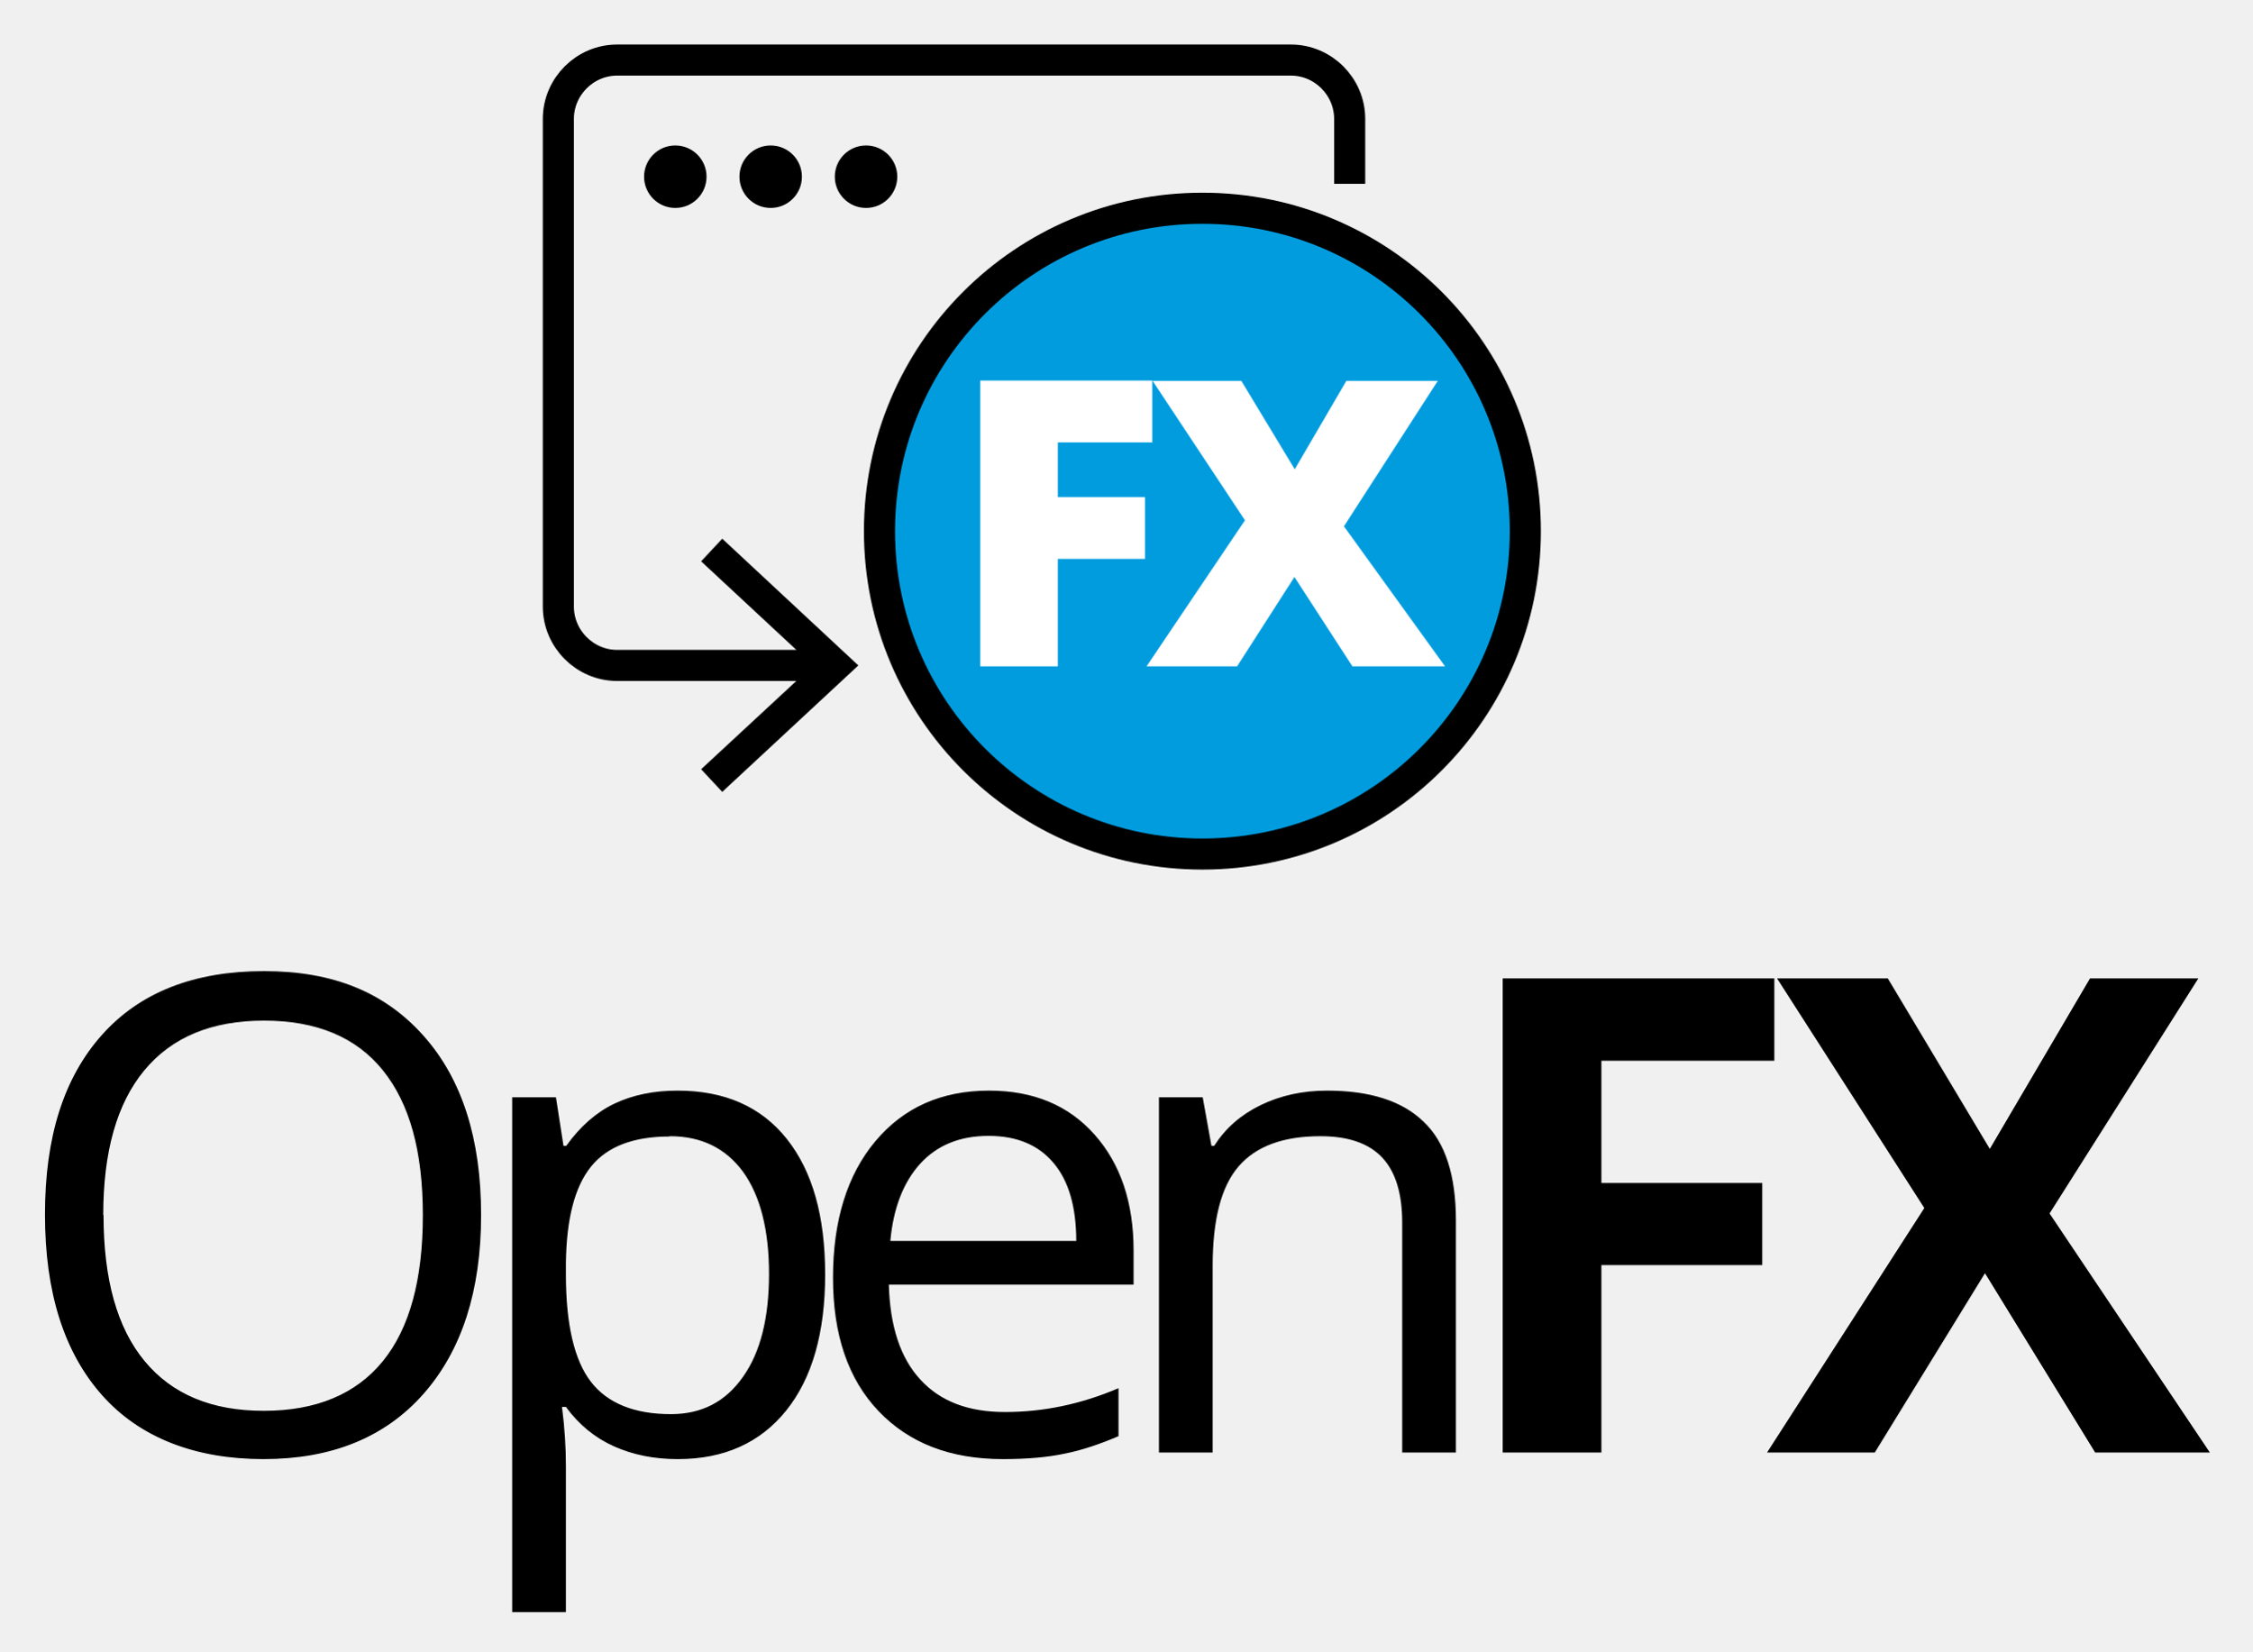
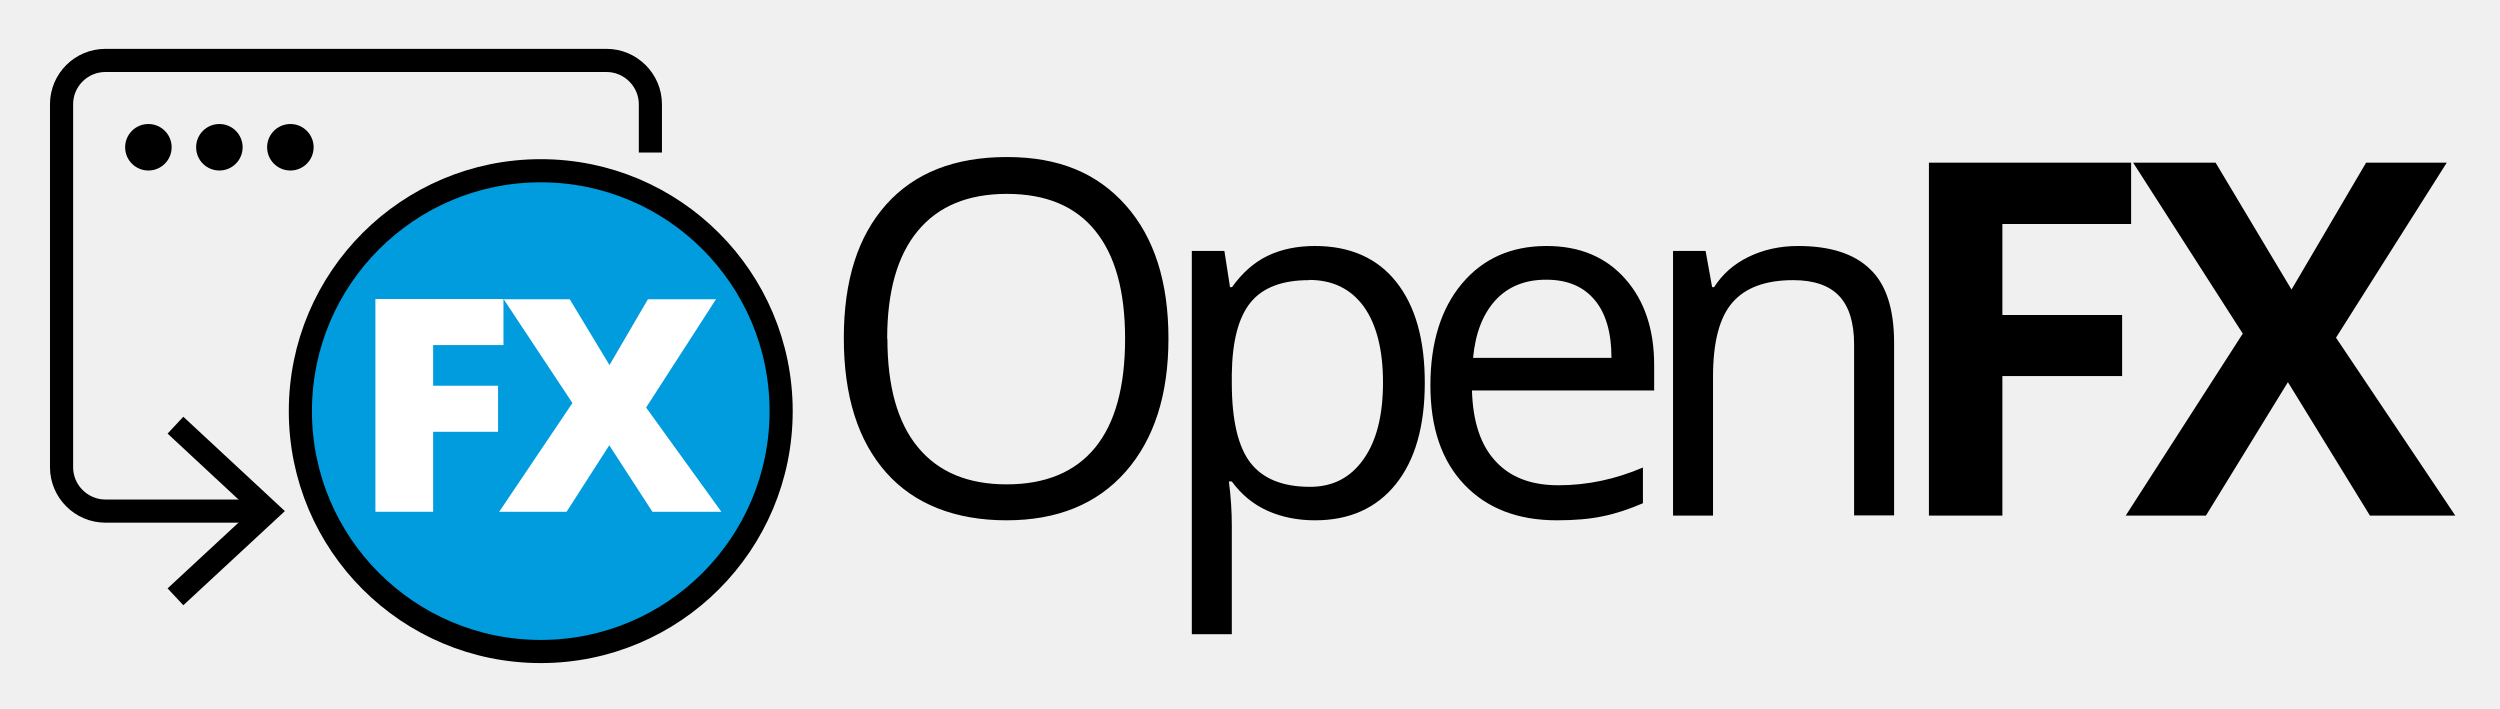
- <svg xmlns="http://www.w3.org/2000/svg" role="img" viewBox="0.19 1.56 74.62 54.74">
+ <svg xmlns="http://www.w3.org/2000/svg" role="img" viewBox="-0.02 -0.14 111.28 31.53">
  <defs>
    <style>.cls-3{fill:#fff}</style>
  </defs>
-   <path fill="none" stroke="#000" stroke-miterlimit="10" stroke-width="1.03" d="M27.52 23.61h-6.88c-1.07 0-1.95-.88-1.95-1.95V5.5c0-1.07.88-1.95 1.95-1.95h22.32c1.07 0 1.95.88 1.95 1.95v2.15" />
-   <path d="M24.12 19.41l-.7.75 3.71 3.45-3.71 3.44.7.75 4.51-4.19-4.51-4.2z" />
-   <rect width="2.07" height="2.07" x="21.53" y="6.38" rx="1.04" ry="1.04" />
-   <rect width="2.07" height="2.07" x="24.69" y="6.38" rx="1.04" ry="1.04" />
-   <rect width="2.07" height="2.07" x="27.85" y="6.38" rx="1.04" ry="1.04" />
+   <path fill="none" stroke="#000" stroke-miterlimit="10" stroke-width="1.03" d="M11.54 22.61H4.67c-1.07 0-1.95-.88-1.95-1.95V4.5c0-1.08.88-1.95 1.95-1.95h22.31c1.07 0 1.95.88 1.95 1.95v2.15" />
+   <path d="M8.14 18.41l-.7.75 3.71 3.45-3.71 3.44.7.75 4.52-4.19-4.52-4.2z" />
+   <rect width="2.07" height="2.07" x="5.55" y="5.38" rx="1.04" ry="1.04" />
+   <rect width="2.07" height="2.07" x="8.71" y="5.38" rx="1.04" ry="1.04" />
+   <rect width="2.07" height="2.07" x="11.87" y="5.38" rx="1.04" ry="1.04" />
  <g>
-     <circle cx="40.03" cy="19.16" r="10.7" fill="#009cde" stroke="#000" stroke-miterlimit="10" stroke-width="1.03" />
-     <circle cx="40.02" cy="19.22" r="9.42" fill="none" />
+     <circle cx="24.05" cy="18.16" r="10.7" fill="#009cde" stroke="#000" stroke-miterlimit="10" stroke-width="1.03" />
+     <circle cx="24.04" cy="18.22" r="9.42" fill="none" />
  </g>
-   <path d="M35.24 23.64h-2.57v-9.47h5.7v2.05h-3.13v1.81h2.89v2.05h-2.89v3.56z" class="cls-3" />
-   <path d="M48.07 23.64H45l-1.92-2.96-1.9 2.96h-3l3.26-4.84-3.06-4.62h2.94l1.77 2.93 1.71-2.93h3.03L44.72 19l3.35 4.64z" class="cls-3" />
+   <path d="M19.26 22.64h-2.57v-9.47h5.7v2.05h-3.13v1.81h2.89v2.05h-2.89v3.56z" class="cls-3" />
+   <path d="M32.09 22.64h-3.07l-1.92-2.96-1.9 2.96h-3l3.26-4.84-3.06-4.62h2.94l1.77 2.93 1.71-2.93h3.03L28.74 18l3.35 4.64z" class="cls-3" />
  <g>
-     <path d="M16.13 41.82c0 2.51-.64 4.49-1.91 5.93-1.27 1.44-3.04 2.16-5.3 2.16s-4.1-.71-5.35-2.12c-1.26-1.42-1.89-3.41-1.89-5.99s.63-4.54 1.89-5.95c1.26-1.41 3.05-2.11 5.37-2.11s4.02.72 5.29 2.15 1.9 3.41 1.9 5.93zm-12.51 0c0 2.13.45 3.74 1.36 4.84.91 1.1 2.22 1.65 3.95 1.65s3.05-.55 3.94-1.64 1.33-2.71 1.33-4.84-.44-3.71-1.33-4.81c-.88-1.09-2.19-1.64-3.93-1.64s-3.06.55-3.97 1.65c-.91 1.1-1.36 2.7-1.36 4.8zm19.02 8.09c-.77 0-1.47-.14-2.1-.42-.63-.28-1.17-.72-1.6-1.31h-.13c.09.69.13 1.34.13 1.96v4.84h-1.78V37.92h1.45l.25 1.61h.09c.46-.64.99-1.11 1.6-1.4s1.31-.43 2.09-.43c1.56 0 2.77.53 3.62 1.6.85 1.07 1.27 2.56 1.27 4.49s-.43 3.44-1.29 4.51c-.86 1.07-2.06 1.61-3.59 1.61zm-.26-10.69c-1.2 0-2.07.33-2.61 1s-.81 1.73-.83 3.18v.4c0 1.65.28 2.84.83 3.55.55.71 1.44 1.07 2.65 1.07 1.02 0 1.81-.41 2.39-1.24.58-.82.86-1.96.86-3.41s-.29-2.59-.86-3.38c-.58-.79-1.39-1.18-2.43-1.18zm11.04 10.69c-1.74 0-3.11-.53-4.12-1.59-1.01-1.06-1.51-2.53-1.51-4.42s.47-3.41 1.4-4.52c.94-1.12 2.19-1.68 3.77-1.68 1.48 0 2.64.49 3.5 1.46.86.97 1.29 2.25 1.29 3.84v1.13h-8.11c.04 1.38.38 2.43 1.05 3.15.66.72 1.59 1.07 2.8 1.07 1.27 0 2.52-.26 3.76-.79v1.59c-.63.27-1.23.47-1.79.58-.56.12-1.24.18-2.04.18zm-.48-10.71c-.95 0-1.7.31-2.26.92-.56.62-.89 1.47-.99 2.56h6.16c0-1.12-.25-1.99-.75-2.58-.5-.6-1.22-.9-2.15-.9zm13.71 10.49v-7.62c0-.96-.22-1.68-.66-2.15s-1.12-.71-2.05-.71c-1.23 0-2.13.33-2.71 1s-.86 1.77-.86 3.3v6.18h-1.78V37.92h1.45l.29 1.61h.09c.37-.58.88-1.03 1.54-1.35.66-.32 1.39-.48 2.2-.48 1.42 0 2.49.34 3.2 1.03.72.68 1.07 1.78 1.07 3.28v7.68h-1.78zm6.61 0h-3.28V33.98h9v2.73h-5.73v4.05h5.33v2.72h-5.33v6.21zm20.15 0h-3.8l-3.65-5.94-3.65 5.94h-3.57l5.21-8.1-4.88-7.61h3.67l3.38 5.65 3.32-5.65h3.59l-4.93 7.79 5.31 7.92z" />
+     <path d="M51.99 14.93c0 2.51-.64 4.49-1.91 5.93-1.27 1.44-3.04 2.16-5.3 2.16s-4.1-.71-5.35-2.12c-1.26-1.42-1.89-3.41-1.89-5.99s.63-4.54 1.89-5.95c1.26-1.41 3.05-2.11 5.37-2.11s4.02.72 5.29 2.15 1.9 3.41 1.9 5.93zm-12.51 0c0 2.13.45 3.74 1.36 4.84.91 1.1 2.22 1.65 3.95 1.65s3.05-.55 3.94-1.64 1.33-2.71 1.33-4.84-.44-3.71-1.33-4.81c-.88-1.09-2.19-1.64-3.93-1.64s-3.06.55-3.97 1.65c-.91 1.1-1.36 2.7-1.36 4.8zm19.03 8.09c-.77 0-1.47-.14-2.1-.42-.63-.28-1.17-.72-1.6-1.31h-.13c.09.69.13 1.34.13 1.96v4.84h-1.78V11.03h1.45l.25 1.61h.09c.46-.64.99-1.11 1.6-1.4s1.31-.43 2.09-.43c1.56 0 2.77.53 3.62 1.6.85 1.07 1.27 2.56 1.27 4.49s-.43 3.44-1.29 4.51c-.86 1.07-2.06 1.61-3.59 1.61zm-.26-10.69c-1.2 0-2.07.33-2.61 1s-.81 1.73-.83 3.18v.4c0 1.65.28 2.84.83 3.55.55.71 1.44 1.07 2.65 1.07 1.02 0 1.81-.41 2.39-1.24.58-.82.86-1.96.86-3.41s-.29-2.59-.86-3.38c-.58-.79-1.39-1.18-2.43-1.18zm11.03 10.69c-1.74 0-3.11-.53-4.12-1.59-1.01-1.06-1.51-2.53-1.51-4.42s.47-3.41 1.4-4.52c.94-1.12 2.19-1.68 3.77-1.68 1.48 0 2.64.49 3.5 1.46.86.97 1.29 2.25 1.29 3.84v1.13H65.5c.04 1.38.38 2.43 1.05 3.15.66.72 1.59 1.07 2.8 1.07 1.27 0 2.52-.26 3.76-.79v1.59c-.63.27-1.23.47-1.79.58-.56.12-1.24.18-2.04.18zm-.48-10.71c-.95 0-1.7.31-2.26.92-.56.62-.89 1.47-.99 2.56h6.16c0-1.12-.25-1.99-.75-2.58-.5-.6-1.22-.9-2.15-.9zm13.71 10.5v-7.62c0-.96-.22-1.68-.66-2.15s-1.12-.71-2.05-.71c-1.23 0-2.13.33-2.71 1s-.86 1.77-.86 3.3v6.18h-1.78V11.03h1.45l.29 1.61h.09c.37-.58.88-1.03 1.54-1.35.66-.32 1.39-.48 2.2-.48 1.42 0 2.49.34 3.2 1.03.72.68 1.07 1.78 1.07 3.28v7.68h-1.78zm6.61 0h-3.28V7.1h9v2.73h-5.73v4.05h5.33v2.72h-5.33v6.21zm20.15 0h-3.8l-3.65-5.94-3.65 5.94H94.6l5.21-8.1-4.88-7.61h3.67l3.38 5.65 3.32-5.65h3.59l-4.93 7.79 5.31 7.92z" />
  </g>
</svg>
